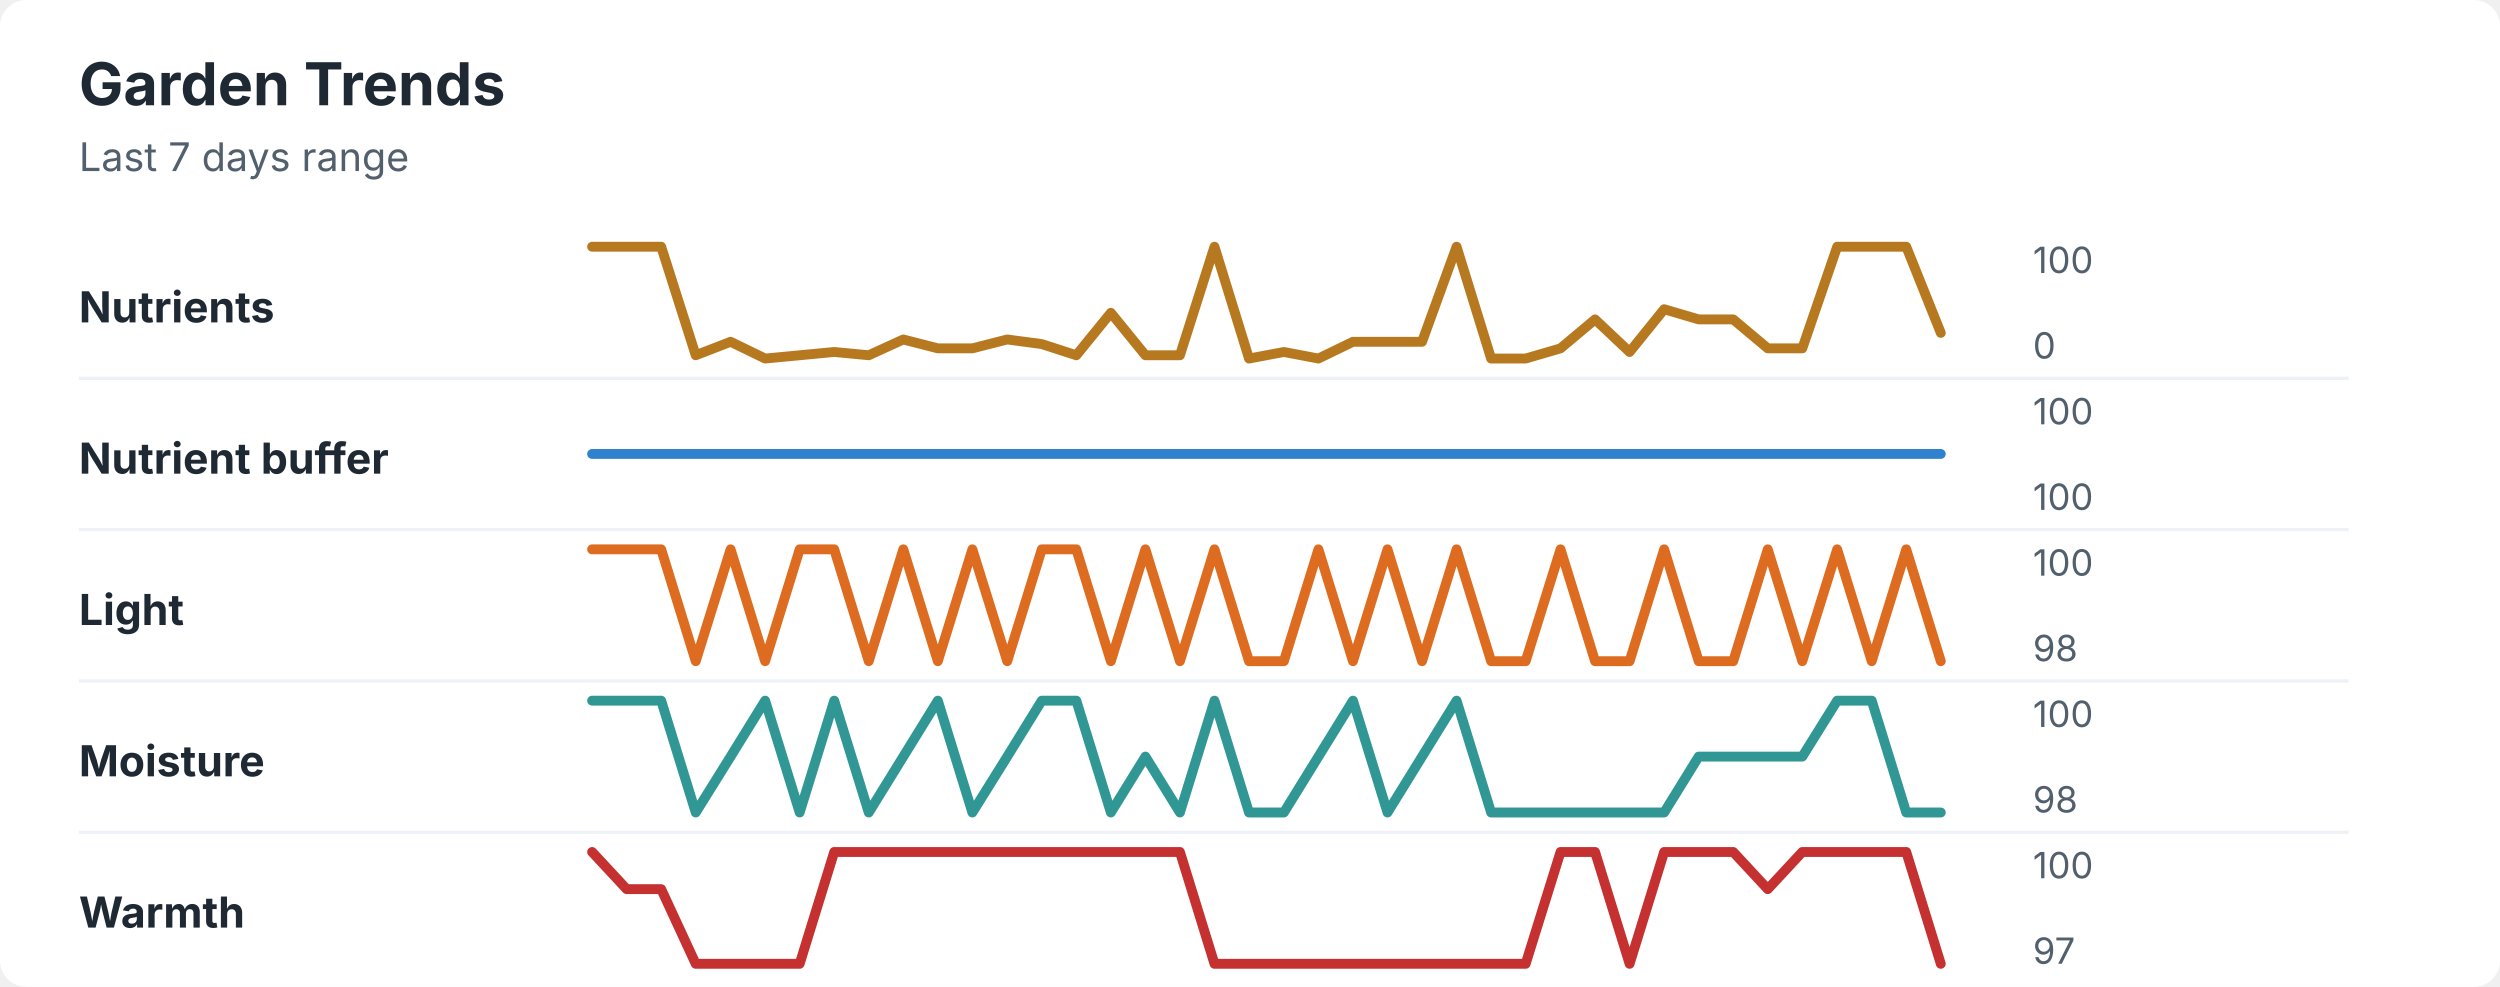
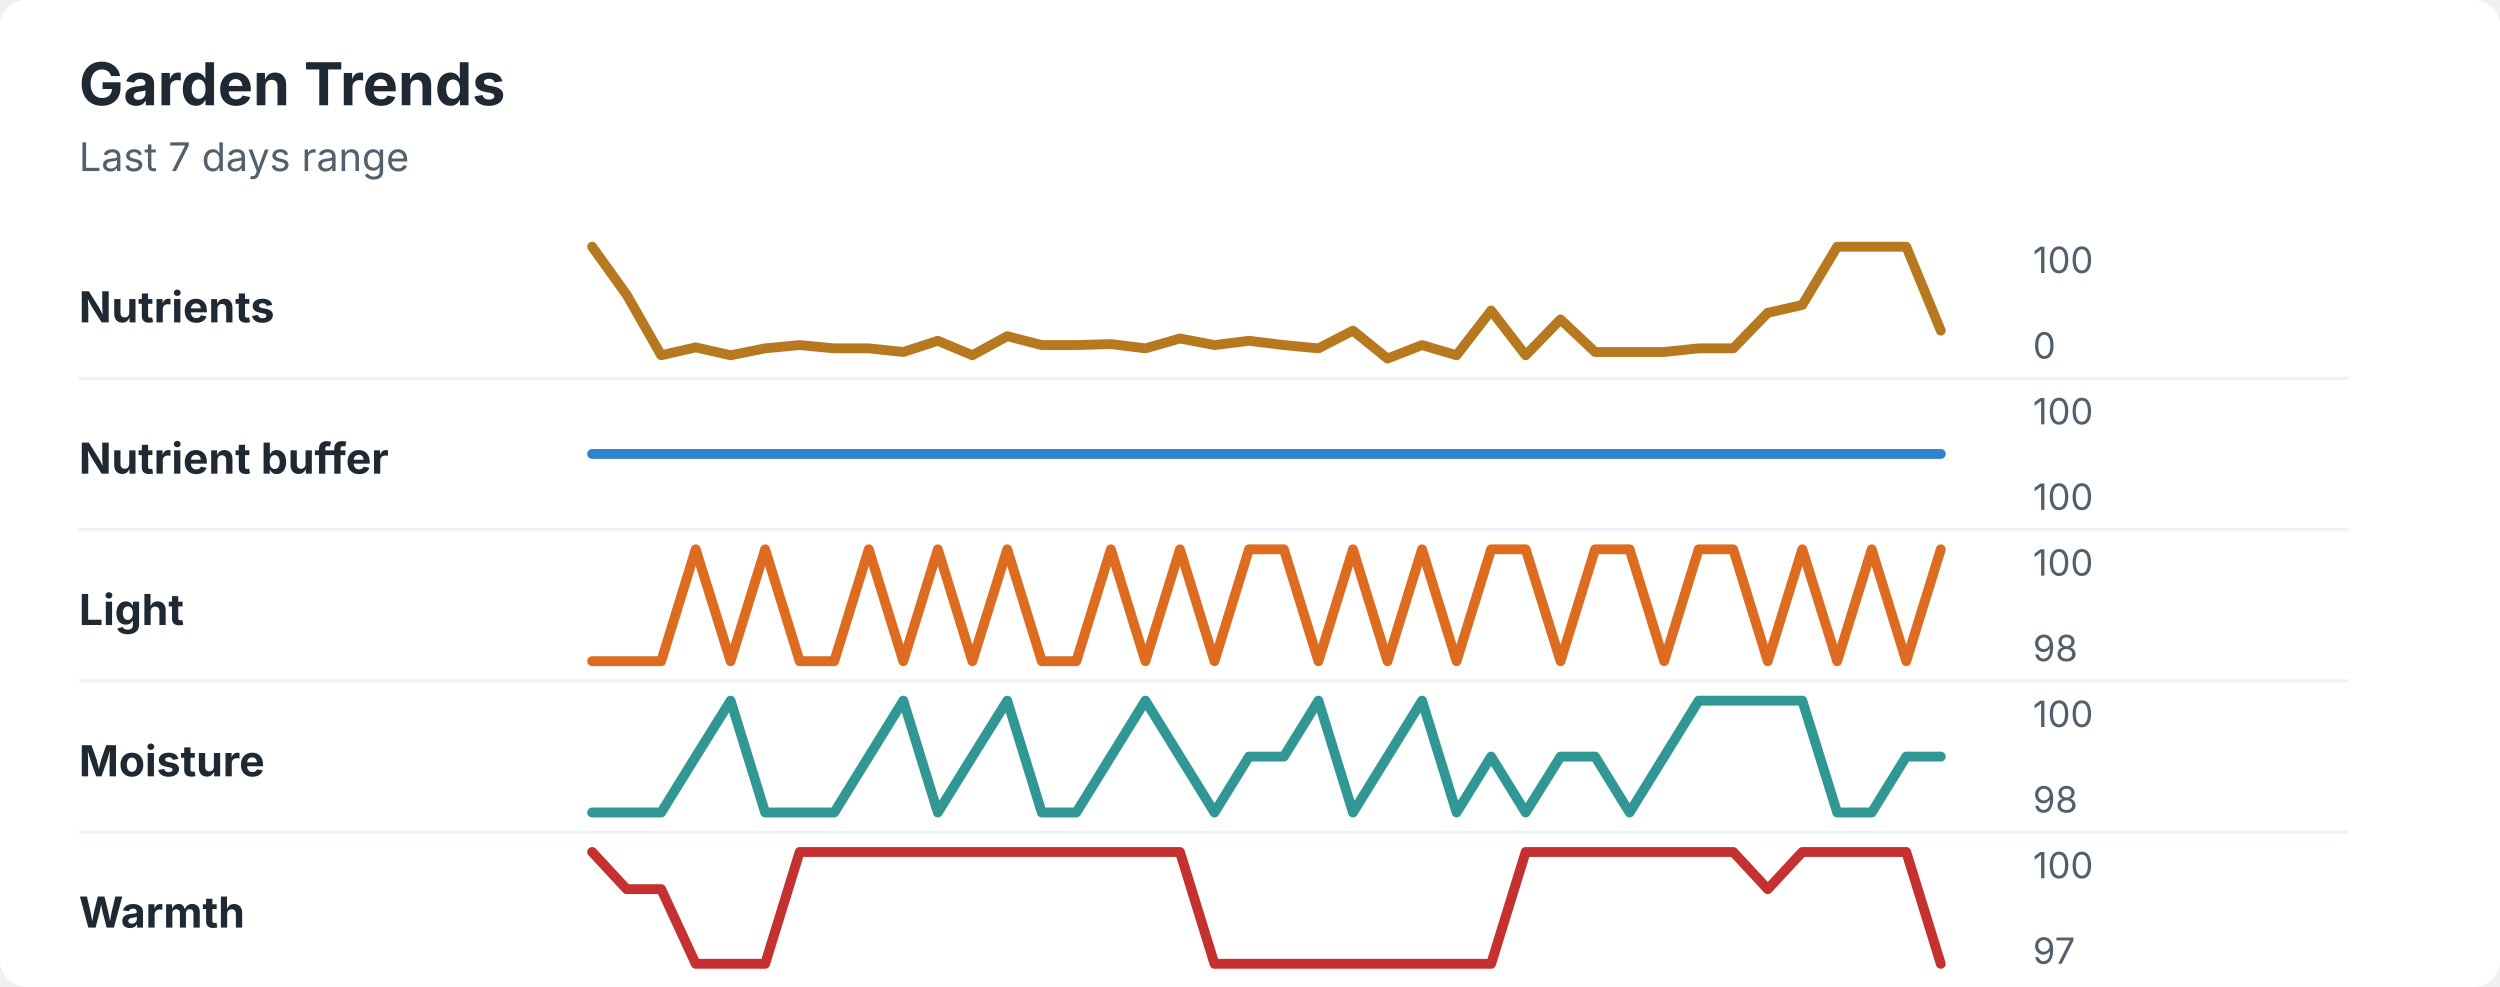
<svg xmlns="http://www.w3.org/2000/svg" width="760" height="300" viewBox="0 0 760 300" role="img" aria-labelledby="title desc">
  <rect width="760" height="300" rx="8" fill="#ffffff" />
  <style>
    text { font-family: -apple-system, BlinkMacSystemFont, "Segoe UI", sans-serif; }
    .title { font-size: 18px; font-weight: 700; fill: #1f2933; }
    .subtitle { font-size: 12px; fill: #52606d; }
    .label { font-size: 13px; font-weight: 650; fill: #1f2933; }
    .axis-value { font-size: 11px; fill: #52606d; }
    .separator { stroke: #eef2f7; stroke-width: 1; }
  </style>
  <text x="24" y="32" class="title">Garden Trends</text>
  <text x="24" y="52" class="subtitle">Last 7 days range</text>
  <text x="24" y="98" class="label">Nutrients</text>
-   <polyline points="180.0,75.0 190.5,75.0 201.0,75.0 211.5,108.0 222.1,103.9 232.6,109.0 243.1,108.0 253.6,107.0 264.1,108.0 274.6,103.2 285.1,105.9 295.6,105.9 306.2,103.2 316.7,104.6 327.2,108.0 337.7,95.1 348.2,108.0 358.7,108.0 369.2,75.0 379.7,109.0 390.3,107.0 400.8,109.0 411.3,103.9 421.8,103.9 432.3,103.9 442.8,75.0 453.3,109.0 463.8,109.0 474.4,105.9 484.9,97.1 495.4,107.0 505.9,94.0 516.4,97.1 526.9,97.1 537.4,105.9 547.9,105.9 558.5,75.0 569.0,75.0 579.5,75.0 590.0,101.2 " fill="none" stroke="#b7791f" stroke-width="3" stroke-linecap="round" stroke-linejoin="round" />
+   <polyline points="180.0,75.0 190.5,89.6 201.0,108.0 211.5,105.6 222.1,108.0 232.6,105.9 243.1,104.9 253.6,105.9 264.1,105.9 274.6,107.0 285.1,103.6 295.6,108.0 306.2,102.2 316.7,104.9 327.2,104.9 337.7,104.6 348.2,105.9 358.7,102.9 369.2,104.9 379.7,103.6 390.3,104.9 400.8,105.9 411.3,100.5 421.8,109.0 432.3,104.9 442.8,108.0 453.3,94.4 463.8,108.0 474.4,97.1 484.9,107.0 495.4,107.0 505.9,107.0 516.4,105.9 526.9,105.9 537.4,95.1 547.9,92.7 558.5,75.0 569.0,75.0 579.5,75.0 590.0,100.5 " fill="none" stroke="#b7791f" stroke-width="3" stroke-linecap="round" stroke-linejoin="round" />
  <text x="618" y="83" class="axis-value">100</text>
  <text x="618" y="109" class="axis-value">0</text>
  <line x1="24" y1="115.0" x2="714" y2="115.0" class="separator" />
  <text x="24" y="144" class="label">Nutrient buffer</text>
  <polyline points="180.0,138.0 190.5,138.0 201.0,138.0 211.5,138.0 222.1,138.0 232.6,138.0 243.1,138.0 253.6,138.0 264.1,138.0 274.6,138.0 285.1,138.0 295.6,138.0 306.2,138.0 316.7,138.0 327.2,138.0 337.7,138.0 348.2,138.0 358.7,138.0 369.2,138.0 379.7,138.0 390.3,138.0 400.8,138.0 411.3,138.0 421.8,138.0 432.3,138.0 442.8,138.0 453.3,138.0 463.8,138.0 474.4,138.0 484.9,138.0 495.4,138.0 505.9,138.0 516.4,138.0 526.9,138.0 537.4,138.0 547.9,138.0 558.5,138.0 569.0,138.0 579.5,138.0 590.0,138.0 " fill="none" stroke="#3182ce" stroke-width="3" stroke-linecap="round" stroke-linejoin="round" />
  <text x="618" y="129" class="axis-value">100</text>
  <text x="618" y="155" class="axis-value">100</text>
  <line x1="24" y1="161.0" x2="714" y2="161.0" class="separator" />
  <text x="24" y="190" class="label">Light</text>
-   <polyline points="180.0,167.0 190.5,167.0 201.0,167.0 211.5,201.0 222.1,167.0 232.6,201.0 243.1,167.0 253.6,167.0 264.1,201.0 274.6,167.0 285.1,201.0 295.6,167.0 306.2,201.0 316.7,167.0 327.2,167.0 337.7,201.0 348.2,167.0 358.7,201.0 369.2,167.0 379.7,201.0 390.3,201.0 400.8,167.0 411.3,201.0 421.8,167.0 432.3,201.0 442.8,167.0 453.3,201.0 463.8,201.0 474.4,167.0 484.9,201.0 495.4,201.0 505.9,167.0 516.4,201.0 526.9,201.0 537.4,167.0 547.9,201.0 558.5,167.0 569.0,201.0 579.5,167.0 590.0,201.0 " fill="none" stroke="#dd6b20" stroke-width="3" stroke-linecap="round" stroke-linejoin="round" />
+   <polyline points="180.0,201.0 190.5,201.0 201.0,201.0 211.5,167.0 222.1,201.0 232.6,167.0 243.1,201.0 253.6,201.0 264.1,167.0 274.6,201.0 285.1,167.0 295.6,201.0 306.2,167.0 316.7,201.0 327.2,201.0 337.7,167.0 348.2,201.0 358.7,167.0 369.2,201.0 379.7,167.0 390.3,167.0 400.8,201.0 411.3,167.0 421.8,201.0 432.3,167.0 442.8,201.0 453.3,167.0 463.8,167.0 474.4,201.0 484.9,167.0 495.4,167.0 505.9,201.0 516.4,167.0 526.9,167.0 537.4,201.0 547.9,167.0 558.5,201.0 569.0,167.0 579.5,201.0 590.0,167.0 " fill="none" stroke="#dd6b20" stroke-width="3" stroke-linecap="round" stroke-linejoin="round" />
  <text x="618" y="175" class="axis-value">100</text>
  <text x="618" y="201" class="axis-value">98</text>
  <line x1="24" y1="207.0" x2="714" y2="207.0" class="separator" />
  <text x="24" y="236" class="label">Moisture</text>
-   <polyline points="180.0,213.0 190.5,213.0 201.0,213.0 211.5,247.0 222.1,230.0 232.6,213.0 243.1,247.0 253.6,213.0 264.1,247.0 274.6,230.0 285.1,213.0 295.6,247.0 306.2,230.0 316.7,213.0 327.2,213.0 337.7,247.0 348.2,230.0 358.7,247.0 369.2,213.0 379.7,247.0 390.3,247.0 400.8,230.0 411.3,213.0 421.8,247.0 432.3,230.0 442.8,213.0 453.3,247.0 463.8,247.0 474.4,247.0 484.9,247.0 495.4,247.0 505.9,247.0 516.4,230.0 526.9,230.0 537.4,230.0 547.9,230.0 558.5,213.0 569.0,213.0 579.5,247.0 590.0,247.0 " fill="none" stroke="#319795" stroke-width="3" stroke-linecap="round" stroke-linejoin="round" />
+   <polyline points="180.0,247.0 190.5,247.0 201.0,247.0 211.5,230.0 222.1,213.0 232.6,247.0 243.1,247.0 253.6,247.0 264.1,230.0 274.6,213.0 285.1,247.0 295.6,230.0 306.2,213.0 316.7,247.0 327.2,247.0 337.7,230.0 348.2,213.0 358.7,230.0 369.2,247.0 379.7,230.0 390.3,230.0 400.8,213.0 411.3,247.0 421.8,230.0 432.3,213.0 442.8,247.0 453.3,230.0 463.8,247.0 474.4,230.0 484.9,230.0 495.4,247.0 505.9,230.0 516.4,213.0 526.9,213.0 537.4,213.0 547.9,213.0 558.5,247.0 569.0,247.0 579.5,230.0 590.0,230.0 " fill="none" stroke="#319795" stroke-width="3" stroke-linecap="round" stroke-linejoin="round" />
  <text x="618" y="221" class="axis-value">100</text>
  <text x="618" y="247" class="axis-value">98</text>
  <line x1="24" y1="253.0" x2="714" y2="253.0" class="separator" />
  <text x="24" y="282" class="label">Warmth</text>
-   <polyline points="180.0,259.0 190.5,270.3 201.0,270.3 211.5,293.0 222.1,293.0 232.6,293.0 243.1,293.0 253.6,259.0 264.1,259.0 274.6,259.0 285.1,259.0 295.6,259.0 306.2,259.0 316.7,259.0 327.2,259.0 337.7,259.0 348.2,259.0 358.7,259.0 369.2,293.0 379.7,293.0 390.3,293.0 400.8,293.0 411.3,293.0 421.8,293.0 432.3,293.0 442.8,293.0 453.3,293.0 463.8,293.0 474.4,259.0 484.9,259.0 495.4,293.0 505.9,259.0 516.4,259.0 526.9,259.0 537.4,270.3 547.9,259.0 558.5,259.0 569.0,259.0 579.5,259.0 590.0,293.0 " fill="none" stroke="#c53030" stroke-width="3" stroke-linecap="round" stroke-linejoin="round" />
+   <polyline points="180.0,259.0 190.5,270.3 201.0,270.3 211.5,293.0 222.1,293.0 232.6,293.0 243.1,259.0 253.6,259.0 264.1,259.0 274.6,259.0 285.1,259.0 295.6,259.0 306.2,259.0 316.7,259.0 327.2,259.0 337.7,259.0 348.2,259.0 358.7,259.0 369.2,293.0 379.7,293.0 390.3,293.0 400.8,293.0 411.3,293.0 421.8,293.0 432.3,293.0 442.8,293.0 453.3,293.0 463.8,259.0 474.4,259.0 484.9,259.0 495.4,259.0 505.9,259.0 516.4,259.0 526.9,259.0 537.4,270.3 547.9,259.0 558.5,259.0 569.0,259.0 579.5,259.0 590.0,293.0 " fill="none" stroke="#c53030" stroke-width="3" stroke-linecap="round" stroke-linejoin="round" />
  <text x="618" y="267" class="axis-value">100</text>
  <text x="618" y="293" class="axis-value">97</text>
</svg>
